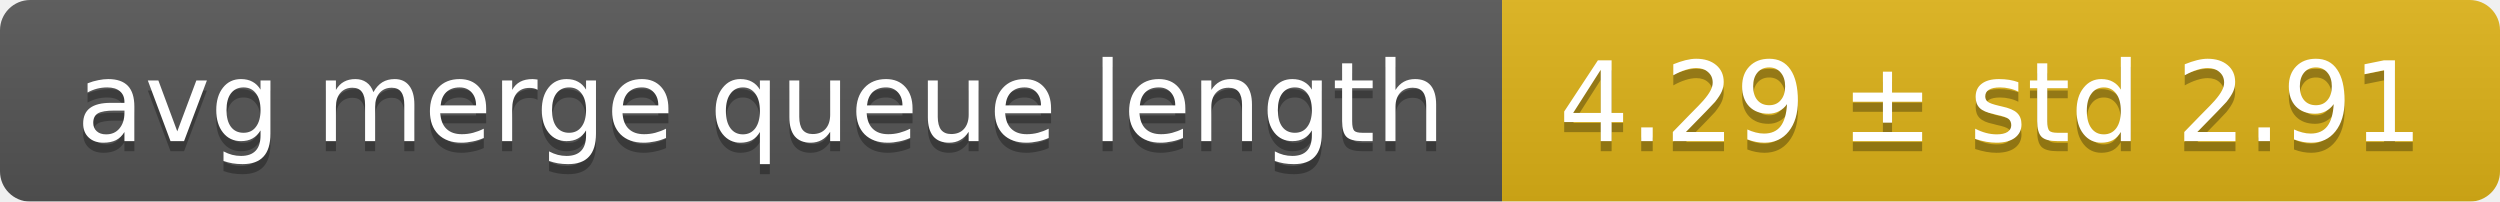
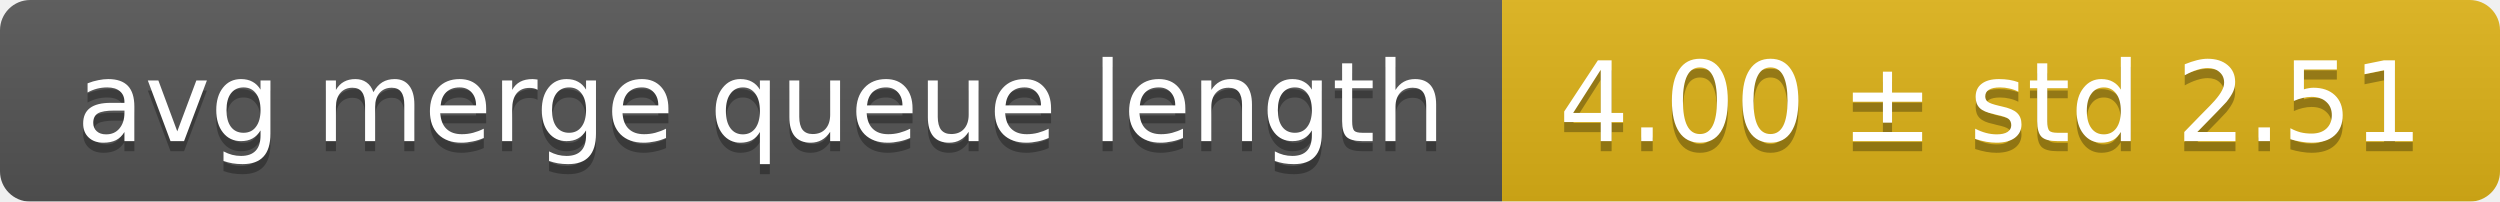
<svg xmlns="http://www.w3.org/2000/svg" width="248" height="20">
  <linearGradient id="smooth" x2="0" y2="100%">
    <stop offset="0" stop-color="#bbb" stop-opacity=".1" />
    <stop offset="1" stop-opacity=".1" />
  </linearGradient>
  <mask id="round">
    <rect width="248" height="20" rx="3" fill="#fff" />
  </mask>
  <g mask="url(#round)">
    <rect width="149" height="20" fill="#555" />
    <rect x="149" width="99" height="20" fill="#dfb317" />
    <rect width="248" height="20" fill="url(#smooth)" />
  </g>
  <g fill="#fff" text-anchor="middle" font-family="DejaVu Sans,Verdana,Geneva,sans-serif" font-size="11">
    <text x="75.5" y="15" fill="#010101" fill-opacity=".3">avg merge queue length</text>
    <text x="75.5" y="14">avg merge queue length</text>
-     <text x="197.5" y="15" fill="#010101" fill-opacity=".3">4.29 ± std 2.91</text>
-     <text x="197.5" y="14">4.29 ± std 2.91</text>
+     <text x="197.5" y="15" fill="#010101" fill-opacity=".3">4.00 ± std 2.51</text>
+     <text x="197.5" y="14">4.00 ± std 2.51</text>
  </g>
</svg>
